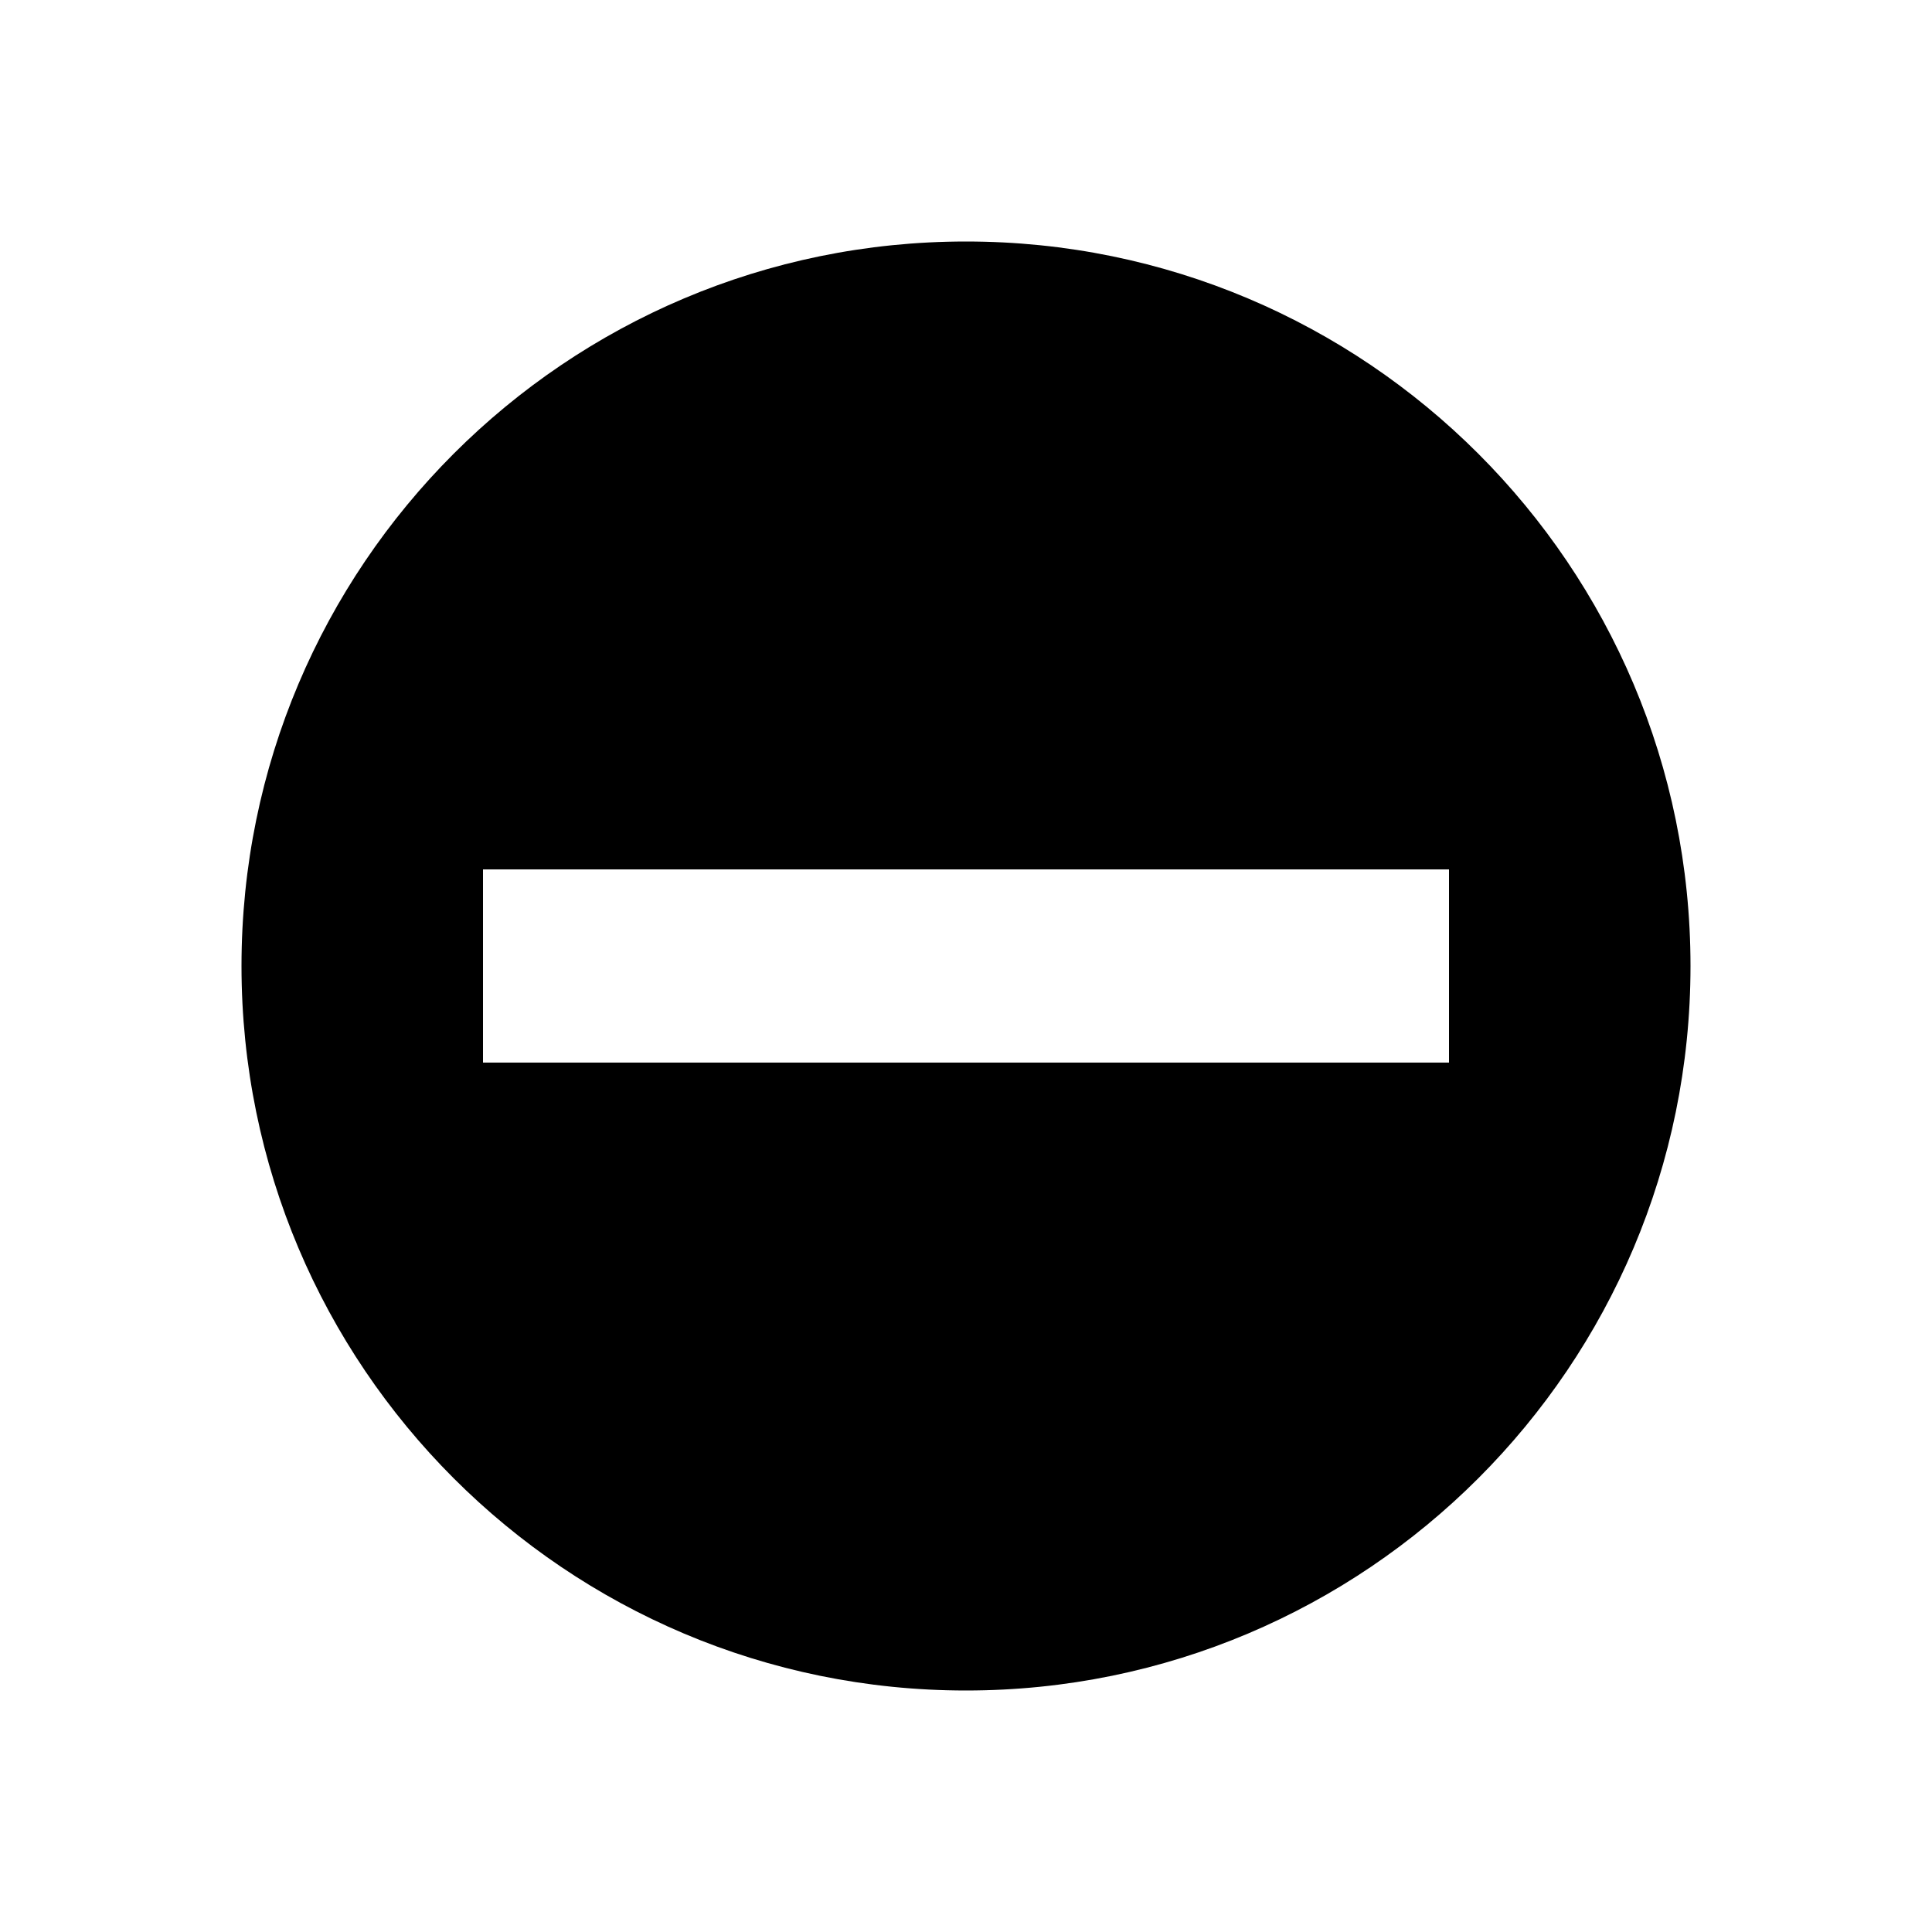
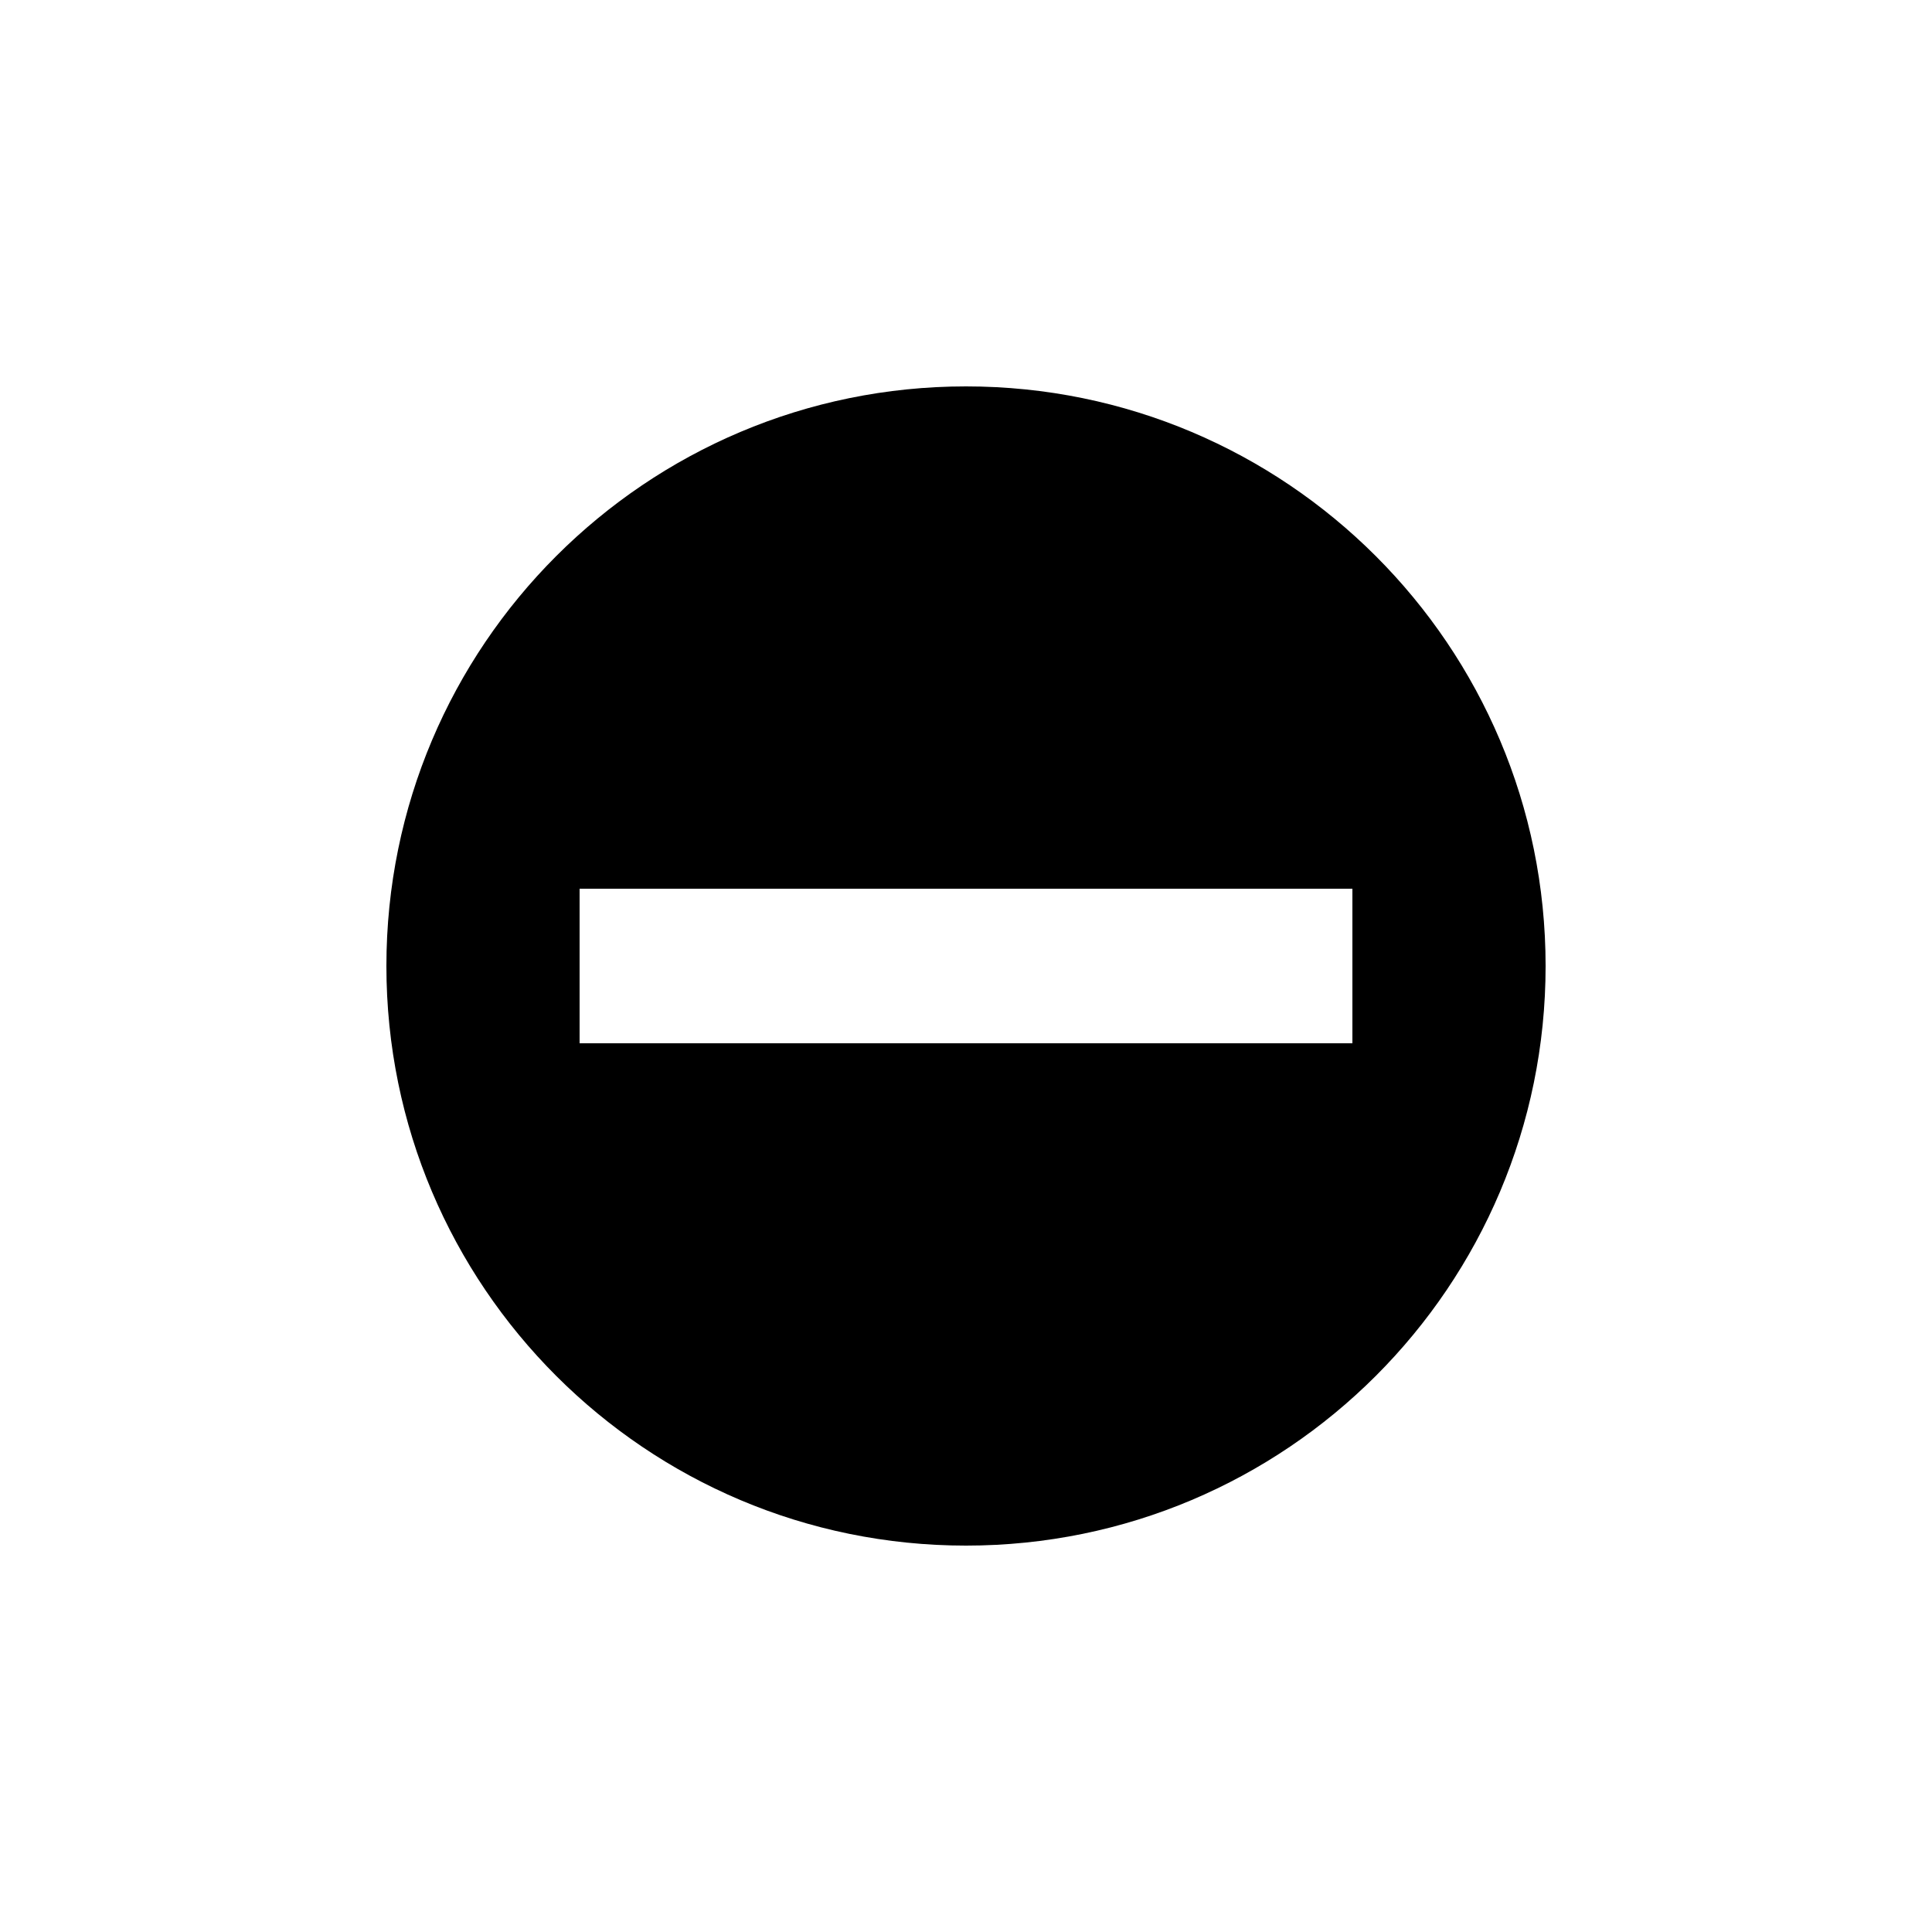
- <svg xmlns="http://www.w3.org/2000/svg" viewBox="0 0 20 20">
-   <path d="M10 2.5a7.5 7.5 0 110 15 7.5 7.5 0 010-15zM15 9H5v2h10V9z" fill="#000" fill-rule="evenodd" />
+ <svg xmlns="http://www.w3.org/2000/svg" width="20px" height="20px" viewBox="0 0 20 20" version="1.1">
+   <g id="Tools/minus-circle" stroke="none" stroke-width="1" fill="none" fill-rule="evenodd">
+     <path d="M10,4 C13.314,4 16,6.686 16,10 C16,13.314 13.314,16 10,16 C6.686,16 4,13.314 4,10 C4,6.686 6.686,4 10,4 Z M14,9.2 L6,9.2 L6,10.8 L14,10.8 L14,9.2 Z" id="Shape" fill="#000000" />
+   </g>
</svg>
